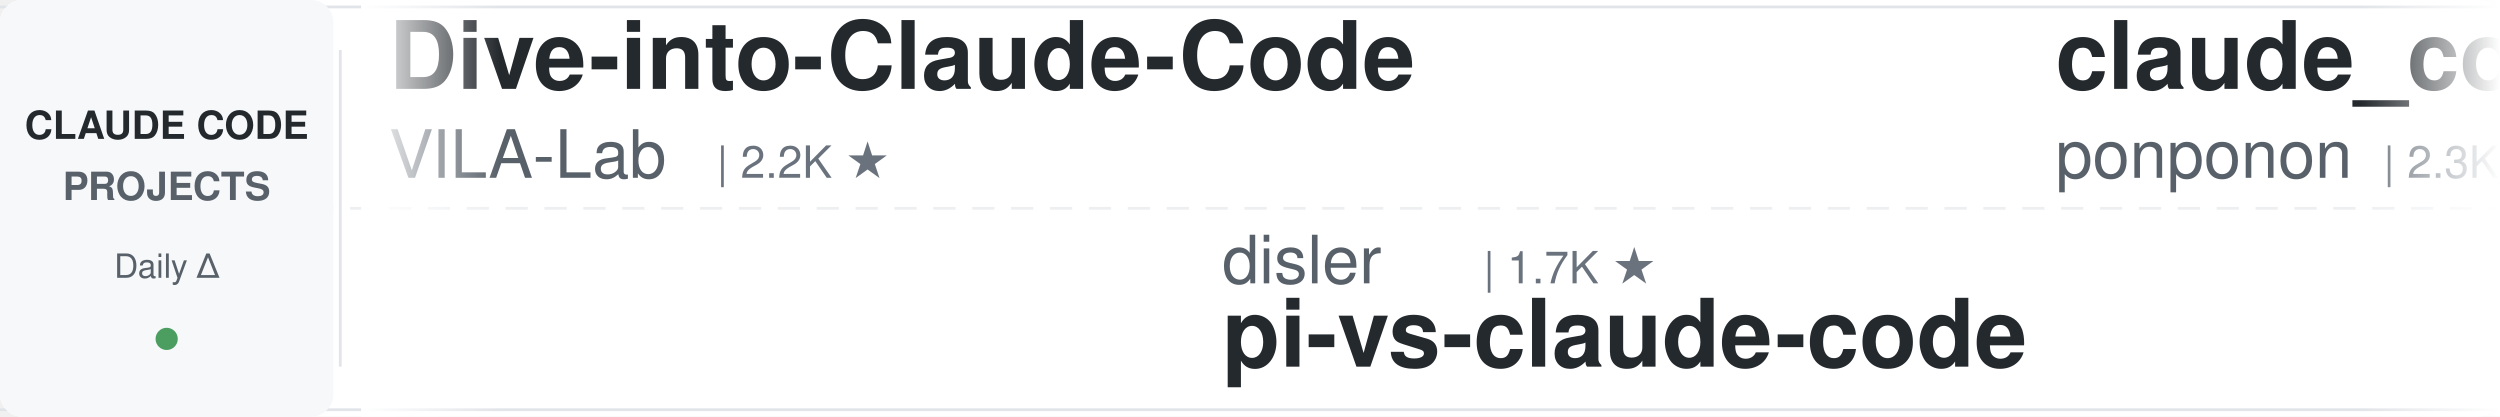
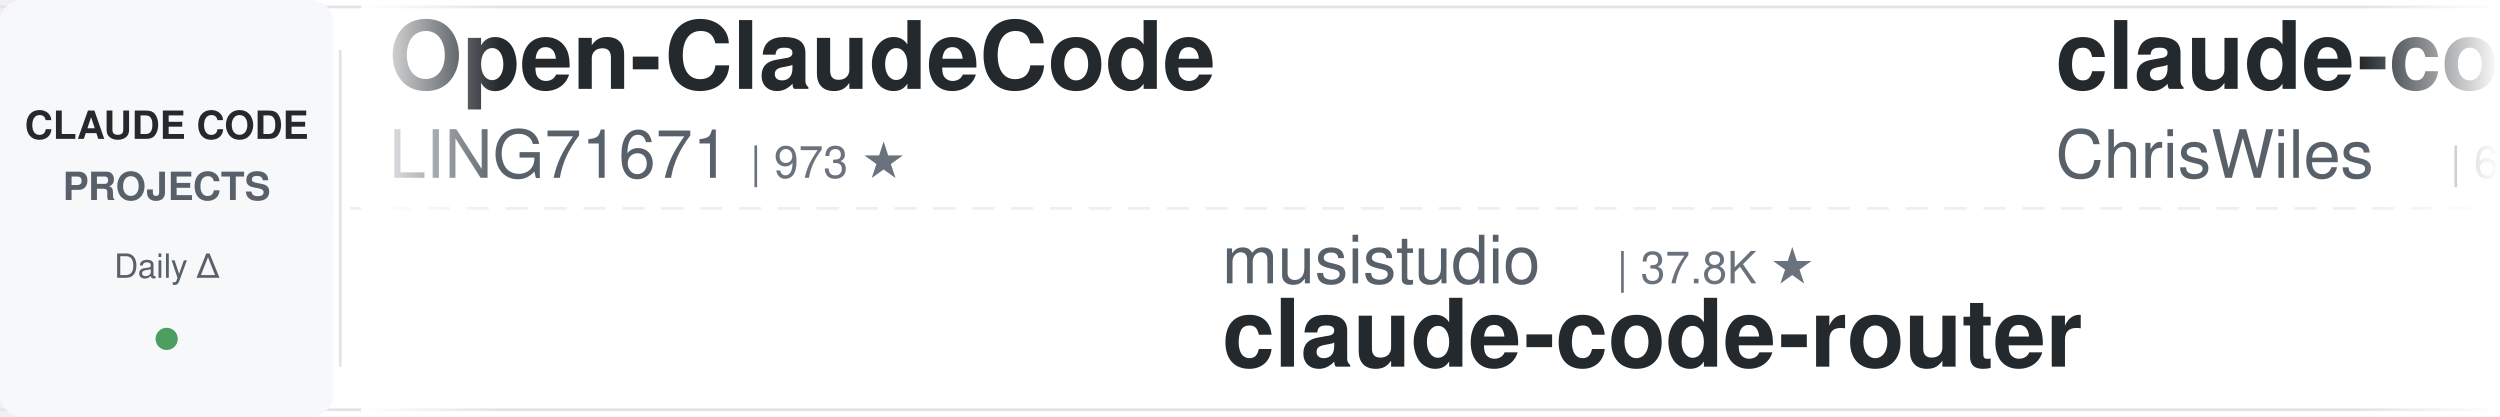
<svg xmlns="http://www.w3.org/2000/svg" width="900" height="150">
  <defs>
    <linearGradient id="leftFade" x1="0%" y1="0%" x2="100%" y2="0%">
      <stop offset="0%" style="stop-color:#ffffff;stop-opacity:1" />
      <stop offset="100%" style="stop-color:#ffffff;stop-opacity:0" />
    </linearGradient>
    <linearGradient id="rightFade" x1="0%" y1="0%" x2="100%" y2="0%">
      <stop offset="0%" style="stop-color:#ffffff;stop-opacity:0" />
      <stop offset="100%" style="stop-color:#ffffff;stop-opacity:1" />
    </linearGradient>
  </defs>
  <rect width="900" height="150" fill="#ffffff" rx="8" />
  <rect x="0" y="2" width="900" height="1" fill="#e1e4e8" />
  <rect x="0" y="147" width="900" height="1" fill="#e1e4e8" />
  <line x1="0" y1="75" x2="900" y2="75" stroke="#e1e4e8" stroke-width="1" stroke-dasharray="8 6" opacity="0.6" />
  <rect x="0" y="0" width="120" height="150" fill="#f6f8fa" rx="8" />
  <text x="60" y="50" font-family="-apple-system, BlinkMacSystemFont, 'Segoe UI', Helvetica, Arial, sans-serif" font-size="14" font-weight="600" fill="#24292e" text-anchor="middle">CLAUDE CODE</text>
  <text x="60" y="72" font-family="-apple-system, BlinkMacSystemFont, 'Segoe UI', Helvetica, Arial, sans-serif" font-size="14" font-weight="600" fill="#586069" text-anchor="middle">PROJECTS</text>
  <text x="60" y="100" font-family="-apple-system, BlinkMacSystemFont, 'Segoe UI', Helvetica, Arial, sans-serif" font-size="12" font-weight="500" fill="#586069" text-anchor="middle">Daily Δ</text>
  <circle cx="60" cy="122" r="4" fill="#22863a" opacity="0.8" />
  <rect x="122" y="18" width="1" height="114" fill="#e1e4e8" />
  <clipPath id="tickerClip">
    <rect x="130" y="0" width="770" height="150" />
  </clipPath>
  <g clip-path="url(#tickerClip)">
    <g id="tickerItems">
      <animateTransform attributeName="transform" attributeType="XML" type="translate" from="0 0" to="-3000 0" dur="54s" repeatCount="indefinite" />
      <g transform="translate(0, 0)">
-         <text x="140" y="32" font-family="-apple-system, BlinkMacSystemFont, 'Segoe UI', Helvetica, Arial, sans-serif" font-size="34" font-weight="600" fill="#24292e">Dive-into-Claude-Code</text>
-         <text x="140" y="64" font-family="-apple-system, BlinkMacSystemFont, 'Segoe UI', Helvetica, Arial, sans-serif" font-size="24" font-weight="400" fill="#586069">VILA-Lab</text>
-         <text x="258" y="64" font-family="-apple-system, BlinkMacSystemFont, 'Segoe UI', Helvetica, Arial, sans-serif" font-size="16" font-weight="500" fill="#6a737d">| 2.2K ★</text>
+         <text x="140" y="32" font-family="-apple-system, BlinkMacSystemFont, 'Segoe UI', Helvetica, Arial, sans-serif" font-size="34" font-weight="600" fill="#24292e">Open-ClaudeCode</text>
+         <text x="140" y="64" font-family="-apple-system, BlinkMacSystemFont, 'Segoe UI', Helvetica, Arial, sans-serif" font-size="24" font-weight="400" fill="#586069">LING71671</text>
+         <text x="270" y="64" font-family="-apple-system, BlinkMacSystemFont, 'Segoe UI', Helvetica, Arial, sans-serif" font-size="16" font-weight="500" fill="#6a737d">| 973 ★</text>
      </g>
      <g transform="translate(300, 0)">
-         <text x="140" y="102" font-family="-apple-system, BlinkMacSystemFont, 'Segoe UI', Helvetica, Arial, sans-serif" font-size="24" font-weight="400" fill="#586069">disler</text>
-         <text x="234" y="102" font-family="-apple-system, BlinkMacSystemFont, 'Segoe UI', Helvetica, Arial, sans-serif" font-size="16" font-weight="500" fill="#6a737d">| 1.7K ★</text>
-         <text x="140" y="132" font-family="-apple-system, BlinkMacSystemFont, 'Segoe UI', Helvetica, Arial, sans-serif" font-size="34" font-weight="600" fill="#24292e">pi-vs-claude-code</text>
+         <text x="140" y="102" font-family="-apple-system, BlinkMacSystemFont, 'Segoe UI', Helvetica, Arial, sans-serif" font-size="24" font-weight="400" fill="#586069">musistudio</text>
+         <text x="282" y="102" font-family="-apple-system, BlinkMacSystemFont, 'Segoe UI', Helvetica, Arial, sans-serif" font-size="16" font-weight="500" fill="#6a737d">| 37.8K ★</text>
+         <text x="140" y="132" font-family="-apple-system, BlinkMacSystemFont, 'Segoe UI', Helvetica, Arial, sans-serif" font-size="34" font-weight="600" fill="#24292e">claude-code-router</text>
      </g>
      <g transform="translate(600, 0)">
-         <text x="140" y="32" font-family="-apple-system, BlinkMacSystemFont, 'Segoe UI', Helvetica, Arial, sans-serif" font-size="34" font-weight="600" fill="#24292e">claude_code_src</text>
-         <text x="140" y="64" font-family="-apple-system, BlinkMacSystemFont, 'Segoe UI', Helvetica, Arial, sans-serif" font-size="24" font-weight="400" fill="#586069">ponponon</text>
-         <text x="258" y="64" font-family="-apple-system, BlinkMacSystemFont, 'Segoe UI', Helvetica, Arial, sans-serif" font-size="16" font-weight="500" fill="#6a737d">| 2.3K ★</text>
+         <text x="140" y="32" font-family="-apple-system, BlinkMacSystemFont, 'Segoe UI', Helvetica, Arial, sans-serif" font-size="34" font-weight="600" fill="#24292e">claude-code-showcase</text>
+         <text x="140" y="64" font-family="-apple-system, BlinkMacSystemFont, 'Segoe UI', Helvetica, Arial, sans-serif" font-size="24" font-weight="400" fill="#586069">ChrisWiles</text>
+         <text x="282" y="64" font-family="-apple-system, BlinkMacSystemFont, 'Segoe UI', Helvetica, Arial, sans-serif" font-size="16" font-weight="500" fill="#6a737d">| 6.1K ★</text>
      </g>
      <g transform="translate(900, 0)">
-         <text x="140" y="102" font-family="-apple-system, BlinkMacSystemFont, 'Segoe UI', Helvetica, Arial, sans-serif" font-size="24" font-weight="400" fill="#586069">frankbria</text>
-         <text x="270" y="102" font-family="-apple-system, BlinkMacSystemFont, 'Segoe UI', Helvetica, Arial, sans-serif" font-size="16" font-weight="500" fill="#6a737d">| 9.7K ★</text>
-         <text x="140" y="132" font-family="-apple-system, BlinkMacSystemFont, 'Segoe UI', Helvetica, Arial, sans-serif" font-size="34" font-weight="600" fill="#24292e">ralph-claude-code</text>
+         <text x="140" y="102" font-family="-apple-system, BlinkMacSystemFont, 'Segoe UI', Helvetica, Arial, sans-serif" font-size="24" font-weight="400" fill="#586069">Yuyz0112</text>
+         <text x="258" y="102" font-family="-apple-system, BlinkMacSystemFont, 'Segoe UI', Helvetica, Arial, sans-serif" font-size="16" font-weight="500" fill="#6a737d">| 2.4K ★</text>
+         <text x="140" y="132" font-family="-apple-system, BlinkMacSystemFont, 'Segoe UI', Helvetica, Arial, sans-serif" font-size="34" font-weight="600" fill="#24292e">claude-code-reverse</text>
      </g>
      <g transform="translate(1200, 0)">
-         <text x="140" y="32" font-family="-apple-system, BlinkMacSystemFont, 'Segoe UI', Helvetica, Arial, sans-serif" font-size="34" font-weight="600" fill="#24292e">awesome-claude-code-suba...</text>
-         <text x="140" y="64" font-family="-apple-system, BlinkMacSystemFont, 'Segoe UI', Helvetica, Arial, sans-serif" font-size="24" font-weight="400" fill="#586069">VoltAgent</text>
-         <text x="270" y="64" font-family="-apple-system, BlinkMacSystemFont, 'Segoe UI', Helvetica, Arial, sans-serif" font-size="16" font-weight="500" fill="#6a737d">| 26.0K ★</text>
+         <text x="140" y="32" font-family="-apple-system, BlinkMacSystemFont, 'Segoe UI', Helvetica, Arial, sans-serif" font-size="34" font-weight="600" fill="#24292e">claude-code-source</text>
+         <text x="140" y="64" font-family="-apple-system, BlinkMacSystemFont, 'Segoe UI', Helvetica, Arial, sans-serif" font-size="24" font-weight="400" fill="#586069">AprilNEA</text>
+         <text x="258" y="64" font-family="-apple-system, BlinkMacSystemFont, 'Segoe UI', Helvetica, Arial, sans-serif" font-size="16" font-weight="500" fill="#6a737d">| 394 ★</text>
      </g>
      <g transform="translate(1500, 0)">
-         <text x="140" y="102" font-family="-apple-system, BlinkMacSystemFont, 'Segoe UI', Helvetica, Arial, sans-serif" font-size="24" font-weight="400" fill="#586069">alejandrobalderas</text>
-         <text x="366" y="102" font-family="-apple-system, BlinkMacSystemFont, 'Segoe UI', Helvetica, Arial, sans-serif" font-size="16" font-weight="500" fill="#6a737d">| 3.0K ★</text>
-         <text x="140" y="132" font-family="-apple-system, BlinkMacSystemFont, 'Segoe UI', Helvetica, Arial, sans-serif" font-size="34" font-weight="600" fill="#24292e">claude-code-from-source</text>
+         <text x="140" y="102" font-family="-apple-system, BlinkMacSystemFont, 'Segoe UI', Helvetica, Arial, sans-serif" font-size="24" font-weight="400" fill="#586069">JrCx7scC</text>
+         <text x="258" y="102" font-family="-apple-system, BlinkMacSystemFont, 'Segoe UI', Helvetica, Arial, sans-serif" font-size="16" font-weight="500" fill="#6a737d">| 376 ★</text>
+         <text x="140" y="132" font-family="-apple-system, BlinkMacSystemFont, 'Segoe UI', Helvetica, Arial, sans-serif" font-size="34" font-weight="600" fill="#24292e">claude-code-source</text>
      </g>
      <g transform="translate(1800, 0)">
-         <text x="140" y="32" font-family="-apple-system, BlinkMacSystemFont, 'Segoe UI', Helvetica, Arial, sans-serif" font-size="34" font-weight="600" fill="#24292e">claude-code-system-promp...</text>
-         <text x="140" y="64" font-family="-apple-system, BlinkMacSystemFont, 'Segoe UI', Helvetica, Arial, sans-serif" font-size="24" font-weight="400" fill="#586069">Piebald-AI</text>
-         <text x="282" y="64" font-family="-apple-system, BlinkMacSystemFont, 'Segoe UI', Helvetica, Arial, sans-serif" font-size="16" font-weight="500" fill="#6a737d">| 13.0K ★</text>
+         <text x="140" y="32" font-family="-apple-system, BlinkMacSystemFont, 'Segoe UI', Helvetica, Arial, sans-serif" font-size="34" font-weight="600" fill="#24292e">claude-code-rust</text>
+         <text x="140" y="64" font-family="-apple-system, BlinkMacSystemFont, 'Segoe UI', Helvetica, Arial, sans-serif" font-size="24" font-weight="400" fill="#586069">lorryjovens-hub</text>
+         <text x="342" y="64" font-family="-apple-system, BlinkMacSystemFont, 'Segoe UI', Helvetica, Arial, sans-serif" font-size="16" font-weight="500" fill="#6a737d">| 1.7K ★</text>
      </g>
      <g transform="translate(2100, 0)">
-         <text x="140" y="102" font-family="-apple-system, BlinkMacSystemFont, 'Segoe UI', Helvetica, Arial, sans-serif" font-size="24" font-weight="400" fill="#586069">luyao618</text>
-         <text x="258" y="102" font-family="-apple-system, BlinkMacSystemFont, 'Segoe UI', Helvetica, Arial, sans-serif" font-size="16" font-weight="500" fill="#6a737d">| 1.7K ★</text>
-         <text x="140" y="132" font-family="-apple-system, BlinkMacSystemFont, 'Segoe UI', Helvetica, Arial, sans-serif" font-size="34" font-weight="600" fill="#24292e">Claude-Code-Source-Study</text>
+         <text x="140" y="102" font-family="-apple-system, BlinkMacSystemFont, 'Segoe UI', Helvetica, Arial, sans-serif" font-size="24" font-weight="400" fill="#586069">huangserva</text>
+         <text x="282" y="102" font-family="-apple-system, BlinkMacSystemFont, 'Segoe UI', Helvetica, Arial, sans-serif" font-size="16" font-weight="500" fill="#6a737d">| 629 ★</text>
+         <text x="140" y="132" font-family="-apple-system, BlinkMacSystemFont, 'Segoe UI', Helvetica, Arial, sans-serif" font-size="34" font-weight="600" fill="#24292e">claude-code-cli</text>
      </g>
      <g transform="translate(2400, 0)">
-         <text x="140" y="32" font-family="-apple-system, BlinkMacSystemFont, 'Segoe UI', Helvetica, Arial, sans-serif" font-size="34" font-weight="600" fill="#24292e">ECC</text>
-         <text x="140" y="64" font-family="-apple-system, BlinkMacSystemFont, 'Segoe UI', Helvetica, Arial, sans-serif" font-size="24" font-weight="400" fill="#586069">affaan-m</text>
-         <text x="258" y="64" font-family="-apple-system, BlinkMacSystemFont, 'Segoe UI', Helvetica, Arial, sans-serif" font-size="16" font-weight="500" fill="#6a737d">| 286.7K ★</text>
+         <text x="140" y="32" font-family="-apple-system, BlinkMacSystemFont, 'Segoe UI', Helvetica, Arial, sans-serif" font-size="34" font-weight="600" fill="#24292e">ClaudeCodeAgents</text>
+         <text x="140" y="64" font-family="-apple-system, BlinkMacSystemFont, 'Segoe UI', Helvetica, Arial, sans-serif" font-size="24" font-weight="400" fill="#586069">darcyegb</text>
+         <text x="258" y="64" font-family="-apple-system, BlinkMacSystemFont, 'Segoe UI', Helvetica, Arial, sans-serif" font-size="16" font-weight="500" fill="#6a737d">| 780 ★</text>
      </g>
      <g transform="translate(2700, 0)">
-         <text x="140" y="102" font-family="-apple-system, BlinkMacSystemFont, 'Segoe UI', Helvetica, Arial, sans-serif" font-size="24" font-weight="400" fill="#586069">liuup</text>
-         <text x="222" y="102" font-family="-apple-system, BlinkMacSystemFont, 'Segoe UI', Helvetica, Arial, sans-serif" font-size="16" font-weight="500" fill="#6a737d">| 4.0K ★</text>
-         <text x="140" y="132" font-family="-apple-system, BlinkMacSystemFont, 'Segoe UI', Helvetica, Arial, sans-serif" font-size="34" font-weight="600" fill="#24292e">claude-code-analysis</text>
+         <text x="140" y="102" font-family="-apple-system, BlinkMacSystemFont, 'Segoe UI', Helvetica, Arial, sans-serif" font-size="24" font-weight="400" fill="#586069">ccplugins</text>
+         <text x="270" y="102" font-family="-apple-system, BlinkMacSystemFont, 'Segoe UI', Helvetica, Arial, sans-serif" font-size="16" font-weight="500" fill="#6a737d">| 986 ★</text>
+         <text x="140" y="132" font-family="-apple-system, BlinkMacSystemFont, 'Segoe UI', Helvetica, Arial, sans-serif" font-size="34" font-weight="600" fill="#24292e">awesome-claude-code-plug...</text>
      </g>
      <g transform="translate(3000, 0)">
-         <text x="140" y="32" font-family="-apple-system, BlinkMacSystemFont, 'Segoe UI', Helvetica, Arial, sans-serif" font-size="34" font-weight="600" fill="#24292e">Dive-into-Claude-Code</text>
-         <text x="140" y="64" font-family="-apple-system, BlinkMacSystemFont, 'Segoe UI', Helvetica, Arial, sans-serif" font-size="24" font-weight="400" fill="#586069">VILA-Lab</text>
-         <text x="258" y="64" font-family="-apple-system, BlinkMacSystemFont, 'Segoe UI', Helvetica, Arial, sans-serif" font-size="16" font-weight="500" fill="#6a737d">| 2.2K ★</text>
+         <text x="140" y="32" font-family="-apple-system, BlinkMacSystemFont, 'Segoe UI', Helvetica, Arial, sans-serif" font-size="34" font-weight="600" fill="#24292e">Open-ClaudeCode</text>
+         <text x="140" y="64" font-family="-apple-system, BlinkMacSystemFont, 'Segoe UI', Helvetica, Arial, sans-serif" font-size="24" font-weight="400" fill="#586069">LING71671</text>
+         <text x="270" y="64" font-family="-apple-system, BlinkMacSystemFont, 'Segoe UI', Helvetica, Arial, sans-serif" font-size="16" font-weight="500" fill="#6a737d">| 973 ★</text>
      </g>
      <g transform="translate(3300, 0)">
-         <text x="140" y="102" font-family="-apple-system, BlinkMacSystemFont, 'Segoe UI', Helvetica, Arial, sans-serif" font-size="24" font-weight="400" fill="#586069">disler</text>
-         <text x="234" y="102" font-family="-apple-system, BlinkMacSystemFont, 'Segoe UI', Helvetica, Arial, sans-serif" font-size="16" font-weight="500" fill="#6a737d">| 1.7K ★</text>
-         <text x="140" y="132" font-family="-apple-system, BlinkMacSystemFont, 'Segoe UI', Helvetica, Arial, sans-serif" font-size="34" font-weight="600" fill="#24292e">pi-vs-claude-code</text>
+         <text x="140" y="102" font-family="-apple-system, BlinkMacSystemFont, 'Segoe UI', Helvetica, Arial, sans-serif" font-size="24" font-weight="400" fill="#586069">musistudio</text>
+         <text x="282" y="102" font-family="-apple-system, BlinkMacSystemFont, 'Segoe UI', Helvetica, Arial, sans-serif" font-size="16" font-weight="500" fill="#6a737d">| 37.8K ★</text>
+         <text x="140" y="132" font-family="-apple-system, BlinkMacSystemFont, 'Segoe UI', Helvetica, Arial, sans-serif" font-size="34" font-weight="600" fill="#24292e">claude-code-router</text>
      </g>
      <g transform="translate(3600, 0)">
-         <text x="140" y="32" font-family="-apple-system, BlinkMacSystemFont, 'Segoe UI', Helvetica, Arial, sans-serif" font-size="34" font-weight="600" fill="#24292e">claude_code_src</text>
-         <text x="140" y="64" font-family="-apple-system, BlinkMacSystemFont, 'Segoe UI', Helvetica, Arial, sans-serif" font-size="24" font-weight="400" fill="#586069">ponponon</text>
-         <text x="258" y="64" font-family="-apple-system, BlinkMacSystemFont, 'Segoe UI', Helvetica, Arial, sans-serif" font-size="16" font-weight="500" fill="#6a737d">| 2.3K ★</text>
+         <text x="140" y="32" font-family="-apple-system, BlinkMacSystemFont, 'Segoe UI', Helvetica, Arial, sans-serif" font-size="34" font-weight="600" fill="#24292e">claude-code-showcase</text>
+         <text x="140" y="64" font-family="-apple-system, BlinkMacSystemFont, 'Segoe UI', Helvetica, Arial, sans-serif" font-size="24" font-weight="400" fill="#586069">ChrisWiles</text>
+         <text x="282" y="64" font-family="-apple-system, BlinkMacSystemFont, 'Segoe UI', Helvetica, Arial, sans-serif" font-size="16" font-weight="500" fill="#6a737d">| 6.1K ★</text>
      </g>
      <g transform="translate(3900, 0)">
-         <text x="140" y="102" font-family="-apple-system, BlinkMacSystemFont, 'Segoe UI', Helvetica, Arial, sans-serif" font-size="24" font-weight="400" fill="#586069">frankbria</text>
-         <text x="270" y="102" font-family="-apple-system, BlinkMacSystemFont, 'Segoe UI', Helvetica, Arial, sans-serif" font-size="16" font-weight="500" fill="#6a737d">| 9.7K ★</text>
-         <text x="140" y="132" font-family="-apple-system, BlinkMacSystemFont, 'Segoe UI', Helvetica, Arial, sans-serif" font-size="34" font-weight="600" fill="#24292e">ralph-claude-code</text>
+         <text x="140" y="102" font-family="-apple-system, BlinkMacSystemFont, 'Segoe UI', Helvetica, Arial, sans-serif" font-size="24" font-weight="400" fill="#586069">Yuyz0112</text>
+         <text x="258" y="102" font-family="-apple-system, BlinkMacSystemFont, 'Segoe UI', Helvetica, Arial, sans-serif" font-size="16" font-weight="500" fill="#6a737d">| 2.4K ★</text>
+         <text x="140" y="132" font-family="-apple-system, BlinkMacSystemFont, 'Segoe UI', Helvetica, Arial, sans-serif" font-size="34" font-weight="600" fill="#24292e">claude-code-reverse</text>
      </g>
    </g>
  </g>
  <rect x="130" y="0" width="50" height="150" fill="url(#leftFade)" />
  <rect x="850" y="0" width="50" height="150" fill="url(#rightFade)" />
</svg>
